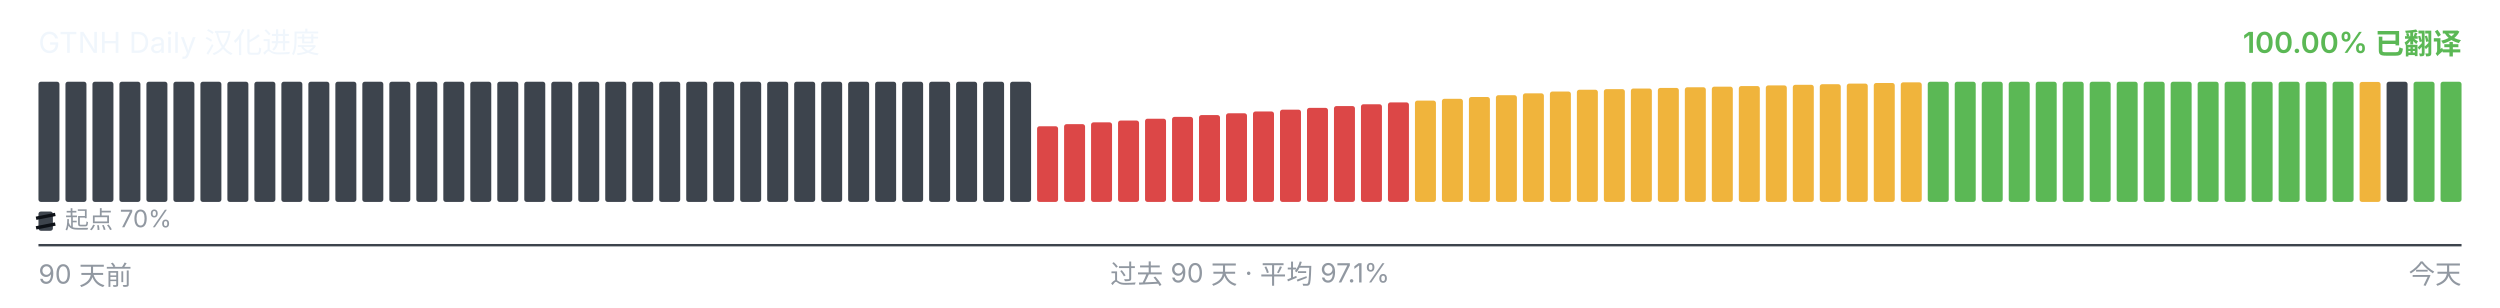
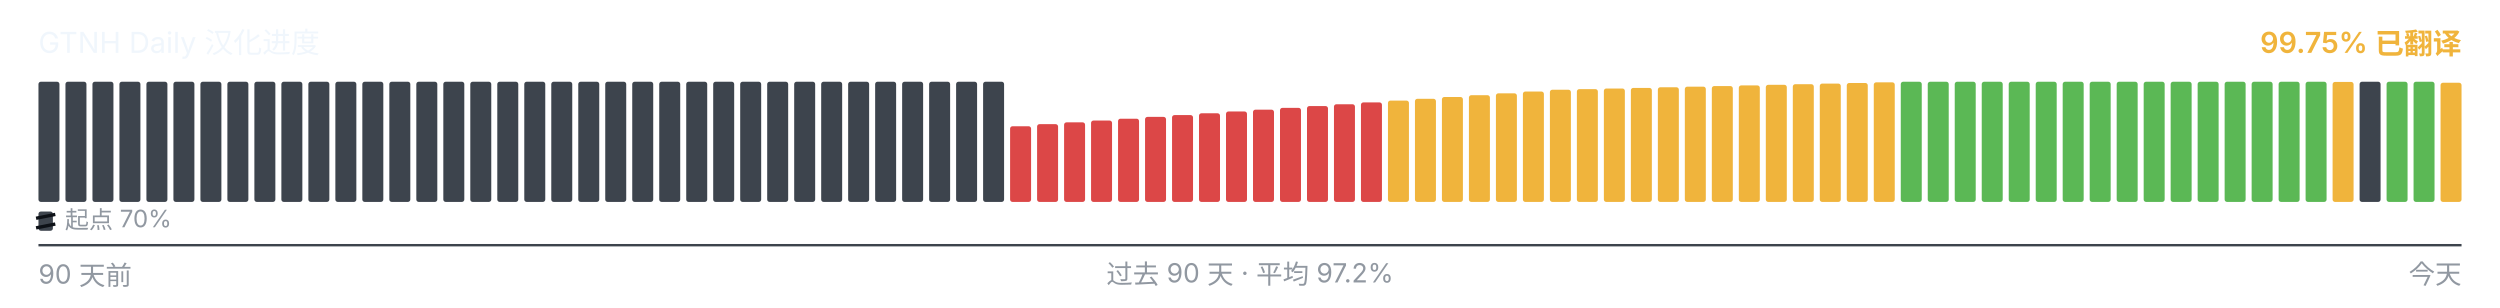
<svg xmlns="http://www.w3.org/2000/svg" viewBox="0 0 1040 128" width="1040" height="128" role="img" aria-label="GTNH Daily 汉化进度">
  <g font-family="-apple-system, BlinkMacSystemFont, &quot;Segoe UI&quot;, &quot;PingFang SC&quot;, &quot;Hiragino Sans GB&quot;, &quot;Microsoft YaHei&quot;, &quot;Source Han Sans SC&quot;, sans-serif" font-size="12">
    <text x="16" y="22" fill="#f0f6fc">GTNH Daily 汉化进度</text>
-     <text x="1024" y="22" text-anchor="end" fill="#5BB855" font-weight="600">100.00% 已翻译</text>
+     <text x="1024" y="22" text-anchor="end" fill="#F0B43C" font-weight="600">99.75% 已翻译</text>
  </g>
  <g>
    <rect x="16.00" y="34.00" width="8.73" height="50.00" rx="1" ry="1" fill="#3d444d" />
    <rect x="27.23" y="34.00" width="8.73" height="50.00" rx="1" ry="1" fill="#3d444d" />
    <rect x="38.46" y="34.00" width="8.73" height="50.00" rx="1" ry="1" fill="#3d444d" />
    <rect x="49.68" y="34.00" width="8.73" height="50.00" rx="1" ry="1" fill="#3d444d" />
    <rect x="60.91" y="34.00" width="8.73" height="50.00" rx="1" ry="1" fill="#3d444d" />
    <rect x="72.14" y="34.00" width="8.73" height="50.00" rx="1" ry="1" fill="#3d444d" />
    <rect x="83.37" y="34.00" width="8.73" height="50.00" rx="1" ry="1" fill="#3d444d" />
    <rect x="94.59" y="34.00" width="8.73" height="50.00" rx="1" ry="1" fill="#3d444d" />
    <rect x="105.82" y="34.00" width="8.73" height="50.00" rx="1" ry="1" fill="#3d444d" />
    <rect x="117.05" y="34.00" width="8.73" height="50.00" rx="1" ry="1" fill="#3d444d" />
    <rect x="128.28" y="34.00" width="8.73" height="50.00" rx="1" ry="1" fill="#3d444d" />
    <rect x="139.51" y="34.00" width="8.73" height="50.00" rx="1" ry="1" fill="#3d444d" />
    <rect x="150.73" y="34.00" width="8.73" height="50.00" rx="1" ry="1" fill="#3d444d" />
    <rect x="161.96" y="34.00" width="8.73" height="50.00" rx="1" ry="1" fill="#3d444d" />
    <rect x="173.19" y="34.00" width="8.73" height="50.00" rx="1" ry="1" fill="#3d444d" />
    <rect x="184.42" y="34.00" width="8.73" height="50.00" rx="1" ry="1" fill="#3d444d" />
    <rect x="195.64" y="34.00" width="8.73" height="50.00" rx="1" ry="1" fill="#3d444d" />
    <rect x="206.87" y="34.00" width="8.73" height="50.00" rx="1" ry="1" fill="#3d444d" />
    <rect x="218.10" y="34.00" width="8.73" height="50.00" rx="1" ry="1" fill="#3d444d" />
    <rect x="229.33" y="34.00" width="8.73" height="50.00" rx="1" ry="1" fill="#3d444d" />
    <rect x="240.56" y="34.00" width="8.73" height="50.00" rx="1" ry="1" fill="#3d444d" />
    <rect x="251.78" y="34.00" width="8.73" height="50.00" rx="1" ry="1" fill="#3d444d" />
    <rect x="263.01" y="34.00" width="8.73" height="50.00" rx="1" ry="1" fill="#3d444d" />
    <rect x="274.24" y="34.00" width="8.73" height="50.00" rx="1" ry="1" fill="#3d444d" />
    <rect x="285.47" y="34.00" width="8.73" height="50.00" rx="1" ry="1" fill="#3d444d" />
    <rect x="296.69" y="34.00" width="8.73" height="50.00" rx="1" ry="1" fill="#3d444d" />
    <rect x="307.92" y="34.00" width="8.73" height="50.00" rx="1" ry="1" fill="#3d444d" />
    <rect x="319.15" y="34.00" width="8.73" height="50.00" rx="1" ry="1" fill="#3d444d" />
    <rect x="330.38" y="34.00" width="8.73" height="50.00" rx="1" ry="1" fill="#3d444d" />
    <rect x="341.61" y="34.00" width="8.73" height="50.00" rx="1" ry="1" fill="#3d444d" />
    <rect x="352.83" y="34.00" width="8.73" height="50.00" rx="1" ry="1" fill="#3d444d" />
    <rect x="364.06" y="34.00" width="8.73" height="50.00" rx="1" ry="1" fill="#3d444d" />
    <rect x="375.29" y="34.00" width="8.73" height="50.00" rx="1" ry="1" fill="#3d444d" />
    <rect x="386.52" y="34.00" width="8.73" height="50.00" rx="1" ry="1" fill="#3d444d" />
    <rect x="397.74" y="34.00" width="8.73" height="50.00" rx="1" ry="1" fill="#3d444d" />
    <rect x="408.97" y="34.00" width="8.73" height="50.00" rx="1" ry="1" fill="#3d444d" />
-     <rect x="420.20" y="34.00" width="8.73" height="50.00" rx="1" ry="1" fill="#3d444d" />
-     <rect x="431.43" y="52.52" width="8.73" height="31.48" rx="1" ry="1" fill="#DC4747" />
-     <rect x="442.66" y="51.65" width="8.73" height="32.35" rx="1" ry="1" fill="#DC4747" />
-     <rect x="453.88" y="50.90" width="8.73" height="33.10" rx="1" ry="1" fill="#DC4747" />
-     <rect x="465.11" y="50.15" width="8.73" height="33.85" rx="1" ry="1" fill="#DC4747" />
-     <rect x="476.34" y="49.38" width="8.73" height="34.62" rx="1" ry="1" fill="#DC4747" />
-     <rect x="487.57" y="48.63" width="8.73" height="35.37" rx="1" ry="1" fill="#DC4747" />
-     <rect x="498.79" y="47.88" width="8.73" height="36.12" rx="1" ry="1" fill="#DC4747" />
-     <rect x="510.02" y="47.13" width="8.73" height="36.87" rx="1" ry="1" fill="#DC4747" />
-     <rect x="521.25" y="46.38" width="8.73" height="37.62" rx="1" ry="1" fill="#DC4747" />
-     <rect x="532.48" y="45.62" width="8.73" height="38.38" rx="1" ry="1" fill="#DC4747" />
-     <rect x="543.71" y="44.87" width="8.73" height="39.13" rx="1" ry="1" fill="#DC4747" />
-     <rect x="554.93" y="44.12" width="8.73" height="39.88" rx="1" ry="1" fill="#DC4747" />
-     <rect x="566.16" y="43.37" width="8.73" height="40.63" rx="1" ry="1" fill="#DC4747" />
-     <rect x="577.39" y="42.60" width="8.73" height="41.40" rx="1" ry="1" fill="#DC4747" />
-     <rect x="588.62" y="41.85" width="8.73" height="42.15" rx="1" ry="1" fill="#F0B43C" />
-     <rect x="599.84" y="41.10" width="8.73" height="42.90" rx="1" ry="1" fill="#F0B43C" />
-     <rect x="611.07" y="40.35" width="8.73" height="43.65" rx="1" ry="1" fill="#F0B43C" />
-     <rect x="622.30" y="39.60" width="8.73" height="44.40" rx="1" ry="1" fill="#F0B43C" />
-     <rect x="633.53" y="38.83" width="8.73" height="45.17" rx="1" ry="1" fill="#F0B43C" />
-     <rect x="644.76" y="38.08" width="8.73" height="45.92" rx="1" ry="1" fill="#F0B43C" />
-     <rect x="655.98" y="37.33" width="8.73" height="46.67" rx="1" ry="1" fill="#F0B43C" />
-     <rect x="667.21" y="37.08" width="8.73" height="46.92" rx="1" ry="1" fill="#F0B43C" />
-     <rect x="678.44" y="36.82" width="8.73" height="47.18" rx="1" ry="1" fill="#F0B43C" />
-     <rect x="689.67" y="36.57" width="8.73" height="47.43" rx="1" ry="1" fill="#F0B43C" />
-     <rect x="700.89" y="36.30" width="8.73" height="47.70" rx="1" ry="1" fill="#F0B43C" />
-     <rect x="712.12" y="36.05" width="8.73" height="47.95" rx="1" ry="1" fill="#F0B43C" />
-     <rect x="723.35" y="35.80" width="8.73" height="48.20" rx="1" ry="1" fill="#F0B43C" />
-     <rect x="734.58" y="35.53" width="8.73" height="48.47" rx="1" ry="1" fill="#F0B43C" />
-     <rect x="745.81" y="35.28" width="8.73" height="48.72" rx="1" ry="1" fill="#F0B43C" />
-     <rect x="757.03" y="35.03" width="8.73" height="48.97" rx="1" ry="1" fill="#F0B43C" />
-     <rect x="768.26" y="34.77" width="8.73" height="49.23" rx="1" ry="1" fill="#F0B43C" />
-     <rect x="779.49" y="34.52" width="8.73" height="49.48" rx="1" ry="1" fill="#F0B43C" />
-     <rect x="790.72" y="34.25" width="8.73" height="49.75" rx="1" ry="1" fill="#F0B43C" />
+     <rect x="420.20" y="52.52" width="8.73" height="31.48" rx="1" ry="1" fill="#DC4747" />
+     <rect x="431.43" y="51.65" width="8.73" height="32.35" rx="1" ry="1" fill="#DC4747" />
+     <rect x="442.66" y="50.90" width="8.73" height="33.10" rx="1" ry="1" fill="#DC4747" />
+     <rect x="453.88" y="50.15" width="8.73" height="33.85" rx="1" ry="1" fill="#DC4747" />
+     <rect x="465.11" y="49.38" width="8.73" height="34.62" rx="1" ry="1" fill="#DC4747" />
+     <rect x="476.34" y="48.63" width="8.73" height="35.37" rx="1" ry="1" fill="#DC4747" />
+     <rect x="487.57" y="47.88" width="8.73" height="36.12" rx="1" ry="1" fill="#DC4747" />
+     <rect x="498.79" y="47.13" width="8.73" height="36.87" rx="1" ry="1" fill="#DC4747" />
+     <rect x="510.02" y="46.38" width="8.73" height="37.62" rx="1" ry="1" fill="#DC4747" />
+     <rect x="521.25" y="45.62" width="8.73" height="38.38" rx="1" ry="1" fill="#DC4747" />
+     <rect x="532.48" y="44.87" width="8.73" height="39.13" rx="1" ry="1" fill="#DC4747" />
+     <rect x="543.71" y="44.12" width="8.73" height="39.88" rx="1" ry="1" fill="#DC4747" />
+     <rect x="554.93" y="43.37" width="8.73" height="40.63" rx="1" ry="1" fill="#DC4747" />
+     <rect x="566.16" y="42.60" width="8.73" height="41.40" rx="1" ry="1" fill="#DC4747" />
+     <rect x="577.39" y="41.85" width="8.73" height="42.15" rx="1" ry="1" fill="#F0B43C" />
+     <rect x="588.62" y="41.10" width="8.73" height="42.90" rx="1" ry="1" fill="#F0B43C" />
+     <rect x="599.84" y="40.35" width="8.73" height="43.65" rx="1" ry="1" fill="#F0B43C" />
+     <rect x="611.07" y="39.60" width="8.73" height="44.40" rx="1" ry="1" fill="#F0B43C" />
+     <rect x="622.30" y="38.83" width="8.73" height="45.17" rx="1" ry="1" fill="#F0B43C" />
+     <rect x="633.53" y="38.08" width="8.73" height="45.92" rx="1" ry="1" fill="#F0B43C" />
+     <rect x="644.76" y="37.33" width="8.73" height="46.67" rx="1" ry="1" fill="#F0B43C" />
+     <rect x="655.98" y="37.08" width="8.73" height="46.92" rx="1" ry="1" fill="#F0B43C" />
+     <rect x="667.21" y="36.82" width="8.73" height="47.18" rx="1" ry="1" fill="#F0B43C" />
+     <rect x="678.44" y="36.57" width="8.73" height="47.43" rx="1" ry="1" fill="#F0B43C" />
+     <rect x="689.67" y="36.30" width="8.73" height="47.70" rx="1" ry="1" fill="#F0B43C" />
+     <rect x="700.89" y="36.05" width="8.73" height="47.95" rx="1" ry="1" fill="#F0B43C" />
+     <rect x="712.12" y="35.80" width="8.73" height="48.20" rx="1" ry="1" fill="#F0B43C" />
+     <rect x="723.35" y="35.53" width="8.73" height="48.47" rx="1" ry="1" fill="#F0B43C" />
+     <rect x="734.58" y="35.28" width="8.73" height="48.72" rx="1" ry="1" fill="#F0B43C" />
+     <rect x="745.81" y="35.03" width="8.73" height="48.97" rx="1" ry="1" fill="#F0B43C" />
+     <rect x="757.03" y="34.77" width="8.73" height="49.23" rx="1" ry="1" fill="#F0B43C" />
+     <rect x="768.26" y="34.52" width="8.73" height="49.48" rx="1" ry="1" fill="#F0B43C" />
+     <rect x="779.49" y="34.25" width="8.73" height="49.75" rx="1" ry="1" fill="#F0B43C" />
+     <rect x="790.72" y="34.00" width="8.73" height="50.00" rx="1" ry="1" fill="#5BB855" />
    <rect x="801.94" y="34.00" width="8.73" height="50.00" rx="1" ry="1" fill="#5BB855" />
    <rect x="813.17" y="34.00" width="8.73" height="50.00" rx="1" ry="1" fill="#5BB855" />
    <rect x="824.40" y="34.00" width="8.73" height="50.00" rx="1" ry="1" fill="#5BB855" />
    <rect x="835.63" y="34.00" width="8.73" height="50.00" rx="1" ry="1" fill="#5BB855" />
    <rect x="846.86" y="34.00" width="8.73" height="50.00" rx="1" ry="1" fill="#5BB855" />
    <rect x="858.08" y="34.00" width="8.73" height="50.00" rx="1" ry="1" fill="#5BB855" />
    <rect x="869.31" y="34.00" width="8.73" height="50.00" rx="1" ry="1" fill="#5BB855" />
    <rect x="880.54" y="34.00" width="8.73" height="50.00" rx="1" ry="1" fill="#5BB855" />
    <rect x="891.77" y="34.00" width="8.73" height="50.00" rx="1" ry="1" fill="#5BB855" />
    <rect x="902.99" y="34.00" width="8.73" height="50.00" rx="1" ry="1" fill="#5BB855" />
    <rect x="914.22" y="34.00" width="8.73" height="50.00" rx="1" ry="1" fill="#5BB855" />
    <rect x="925.45" y="34.00" width="8.73" height="50.00" rx="1" ry="1" fill="#5BB855" />
    <rect x="936.68" y="34.00" width="8.73" height="50.00" rx="1" ry="1" fill="#5BB855" />
    <rect x="947.91" y="34.00" width="8.73" height="50.00" rx="1" ry="1" fill="#5BB855" />
    <rect x="959.13" y="34.00" width="8.73" height="50.00" rx="1" ry="1" fill="#5BB855" />
-     <rect x="970.36" y="34.00" width="8.73" height="50.00" rx="1" ry="1" fill="#5BB855" />
-     <rect x="981.59" y="34.08" width="8.73" height="49.92" rx="1" ry="1" fill="#F0B43C" />
-     <rect x="992.82" y="34.00" width="8.73" height="50.00" rx="1" ry="1" fill="#3d444d" />
+     <rect x="970.36" y="34.08" width="8.73" height="49.92" rx="1" ry="1" fill="#F0B43C" />
+     <rect x="981.59" y="34.00" width="8.73" height="50.00" rx="1" ry="1" fill="#3d444d" />
+     <rect x="992.82" y="34.00" width="8.73" height="50.00" rx="1" ry="1" fill="#5BB855" />
    <rect x="1004.04" y="34.00" width="8.73" height="50.00" rx="1" ry="1" fill="#5BB855" />
-     <rect x="1015.27" y="34.00" width="8.73" height="50.00" rx="1" ry="1" fill="#5BB855" />
+     <rect x="1015.27" y="34.42" width="8.73" height="49.58" rx="1" ry="1" fill="#F0B43C" />
  </g>
  <g aria-hidden="true">
    <rect x="16" y="88" width="6" height="8" rx="1" fill="#3d444d" />
    <line x1="15" y1="90.80" x2="23" y2="89.20" stroke="#0d1117" stroke-width="1.4" />
    <line x1="15" y1="94.80" x2="23" y2="93.20" stroke="#0d1117" stroke-width="1.4" />
    <text x="27" y="95" font-family="-apple-system, BlinkMacSystemFont, &quot;Segoe UI&quot;, &quot;PingFang SC&quot;, &quot;Hiragino Sans GB&quot;, &quot;Microsoft YaHei&quot;, &quot;Source Han Sans SC&quot;, sans-serif" font-size="10" fill="#9198a1">起点 70%</text>
  </g>
  <line x1="16" x2="1024" y1="102" y2="102" stroke="#3d444d" stroke-width="1" />
  <g font-family="-apple-system, BlinkMacSystemFont, &quot;Segoe UI&quot;, &quot;PingFang SC&quot;, &quot;Hiragino Sans GB&quot;, &quot;Microsoft YaHei&quot;, &quot;Source Han Sans SC&quot;, sans-serif" font-size="11" fill="#9198a1">
    <text x="16" y="118">90 天前</text>
-     <text x="520" y="118" text-anchor="middle">过去 90 天 · 平均 97.1%</text>
+     <text x="520" y="118" text-anchor="middle">过去 90 天 · 平均 97.2%</text>
    <text x="1024" y="118" text-anchor="end">今天</text>
  </g>
</svg>
